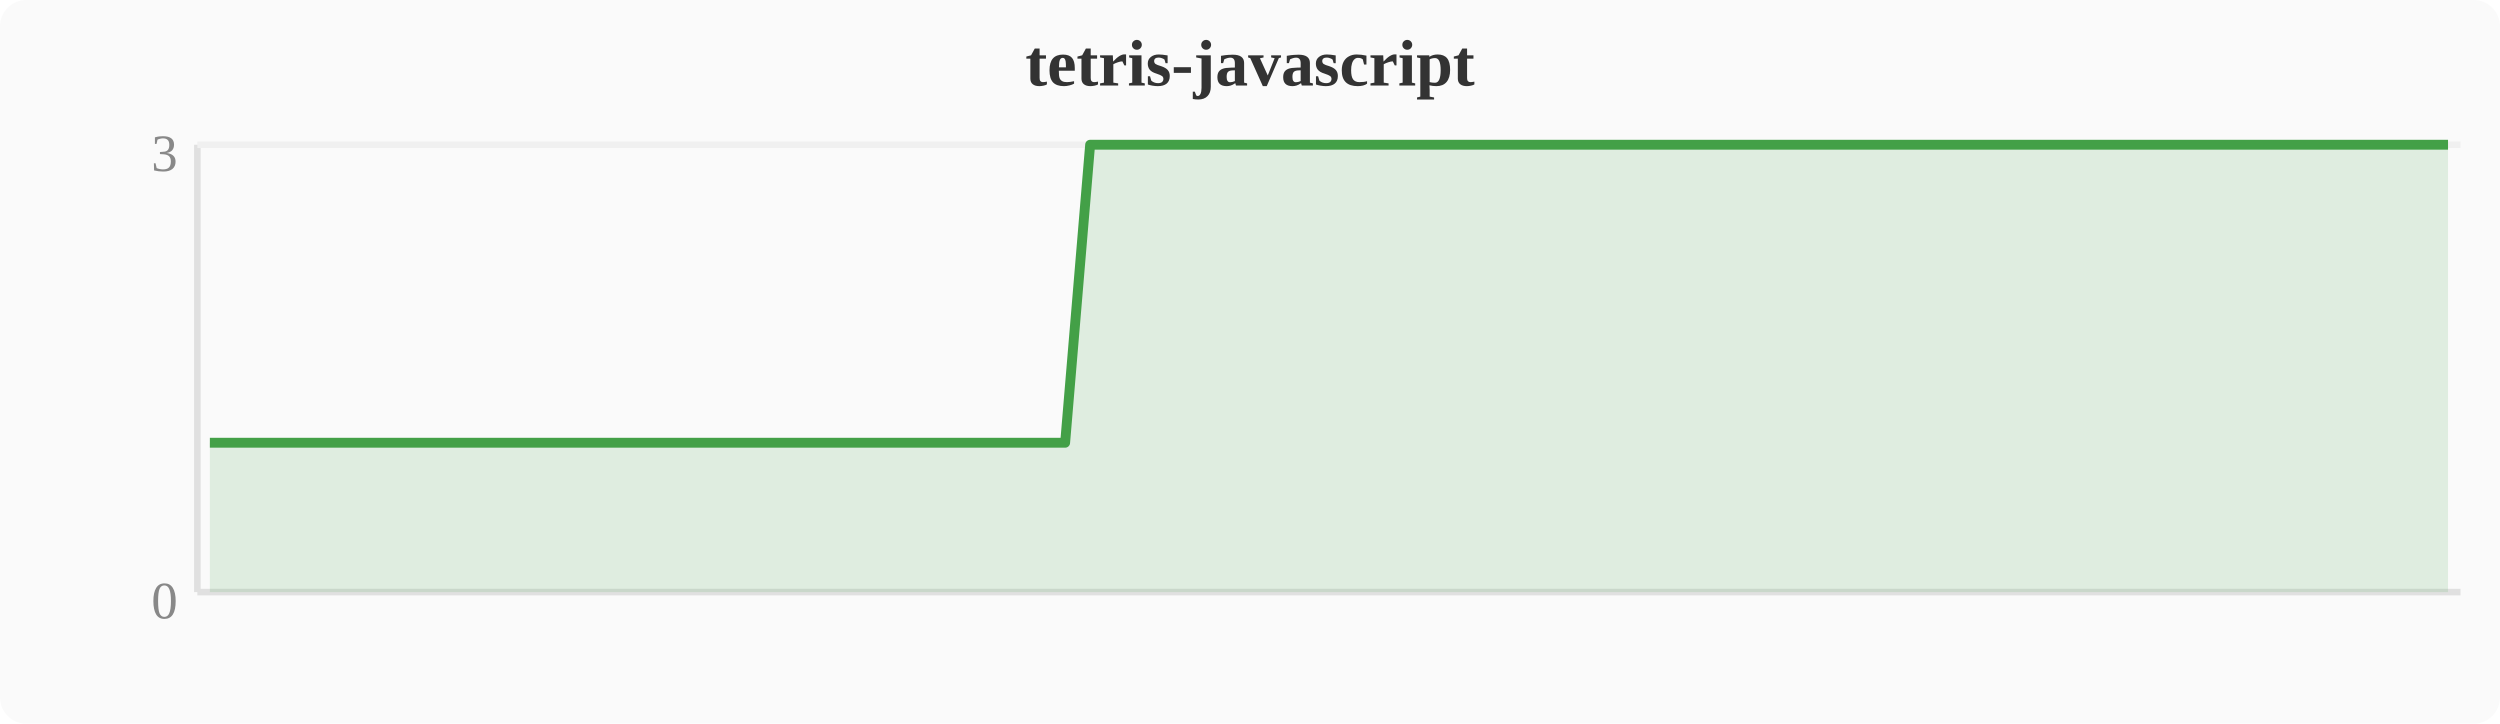
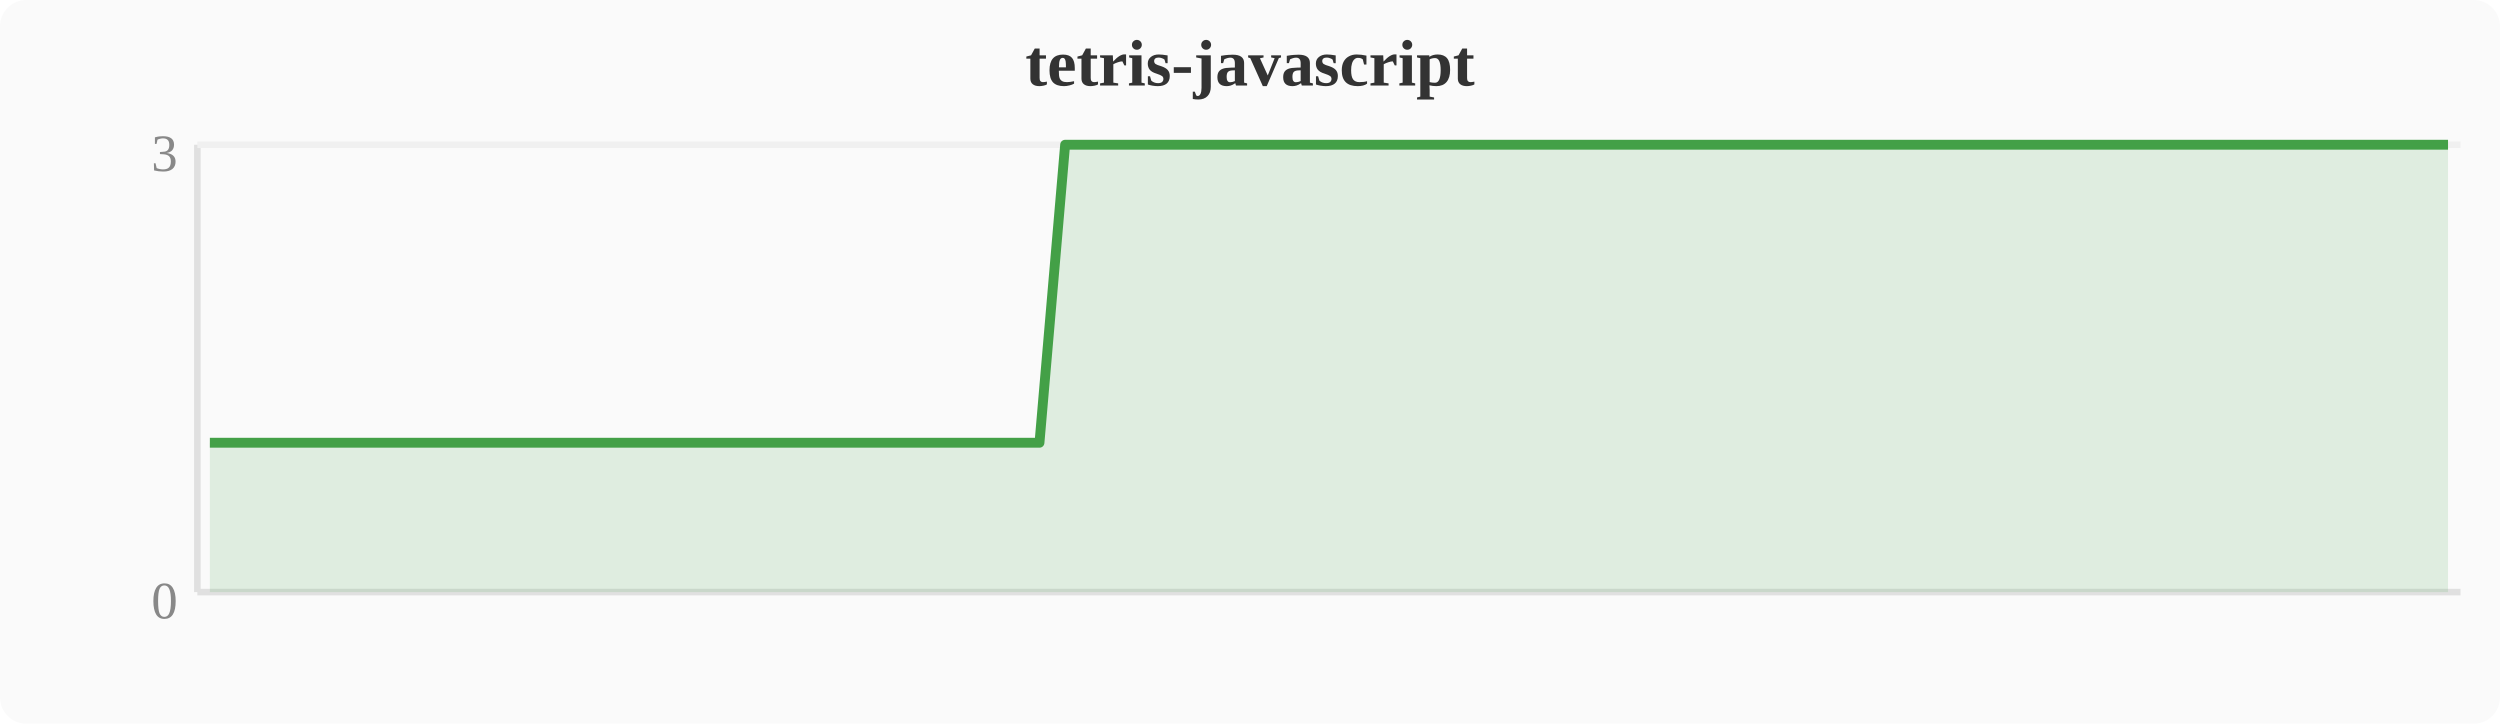
<svg xmlns="http://www.w3.org/2000/svg" width="380" height="110" viewBox="0 0 380 110">
  <rect width="380" height="110" fill="#fafafa" rx="4" />
  <text x="190" y="13" text-anchor="middle" font-size="10" font-weight="bold" fill="#333">tetris-javascript</text>
  <line x1="30" y1="22" x2="30" y2="90" stroke="#e0e0e0" stroke-width="1" />
  <line x1="30" y1="90" x2="374" y2="90" stroke="#e0e0e0" stroke-width="1" />
  <line x1="30" y1="22" x2="374" y2="22" stroke="#f0f0f0" stroke-width="1" />
  <text x="27" y="94" text-anchor="end" font-size="8" fill="#888">0</text>
  <text x="27" y="26" text-anchor="end" font-size="8" fill="#888">3</text>
-   <polygon points="31.9,67.3 35.7,67.3 39.6,67.3 43.4,67.3 47.2,67.3 51.0,67.3 54.8,67.3 58.7,67.3 62.5,67.3 66.3,67.3 70.1,67.3 74.0,67.3 77.8,67.3 81.6,67.3 85.4,67.3 89.2,67.3 93.1,67.3 96.9,67.3 100.7,67.3 104.5,67.3 108.4,67.3 112.2,67.3 116.0,67.3 119.8,67.3 123.6,67.3 127.5,67.3 131.3,67.3 135.1,67.3 138.9,67.3 142.8,67.3 146.6,67.3 150.4,67.3 154.2,67.3 158.0,67.3 161.9,67.3 165.7,22.0 169.5,22.0 173.3,22.0 177.2,22.0 181.0,22.0 184.8,22.0 188.6,22.0 192.4,22.0 196.3,22.0 200.1,22.0 203.9,22.0 207.7,22.0 211.6,22.0 215.4,22.0 219.2,22.0 223.0,22.0 226.8,22.0 230.7,22.0 234.5,22.0 238.3,22.0 242.1,22.0 246.0,22.0 249.8,22.0 253.6,22.0 257.4,22.0 261.2,22.0 265.1,22.0 268.9,22.0 272.7,22.0 276.5,22.0 280.4,22.0 284.2,22.0 288.0,22.0 291.8,22.0 295.6,22.0 299.5,22.0 303.3,22.0 307.1,22.0 310.9,22.0 314.8,22.0 318.6,22.0 322.4,22.0 326.2,22.0 330.0,22.0 333.9,22.0 337.7,22.0 341.5,22.0 345.3,22.0 349.2,22.0 353.0,22.0 356.8,22.0 360.6,22.0 364.4,22.0 368.3,22.0 372.1,22.0 372.1,90 31.9,90" fill="#43a047" opacity="0.15" />
-   <polyline points="31.9,67.3 35.7,67.3 39.6,67.3 43.4,67.3 47.2,67.3 51.0,67.3 54.8,67.3 58.7,67.3 62.5,67.3 66.3,67.3 70.1,67.3 74.0,67.3 77.8,67.3 81.6,67.3 85.4,67.3 89.2,67.3 93.1,67.3 96.9,67.3 100.7,67.3 104.5,67.3 108.4,67.3 112.2,67.3 116.0,67.3 119.8,67.3 123.6,67.3 127.5,67.3 131.3,67.3 135.1,67.3 138.9,67.3 142.8,67.3 146.6,67.3 150.4,67.3 154.2,67.3 158.0,67.3 161.9,67.3 165.7,22.0 169.5,22.0 173.3,22.0 177.2,22.0 181.0,22.0 184.8,22.0 188.6,22.0 192.4,22.0 196.3,22.0 200.1,22.0 203.9,22.0 207.7,22.0 211.6,22.0 215.4,22.0 219.2,22.0 223.0,22.0 226.8,22.0 230.7,22.0 234.5,22.0 238.3,22.0 242.1,22.0 246.0,22.0 249.8,22.0 253.6,22.0 257.4,22.0 261.2,22.0 265.1,22.0 268.9,22.0 272.7,22.0 276.5,22.0 280.4,22.0 284.2,22.0 288.0,22.0 291.8,22.0 295.6,22.0 299.5,22.0 303.3,22.0 307.1,22.0 310.9,22.0 314.8,22.0 318.6,22.0 322.4,22.0 326.2,22.0 330.0,22.0 333.9,22.0 337.7,22.0 341.5,22.0 345.3,22.0 349.2,22.0 353.0,22.0 356.8,22.0 360.6,22.0 364.4,22.0 368.3,22.0 372.1,22.0" fill="none" stroke="#43a047" stroke-width="1.5" stroke-linejoin="round" />
+   <polygon points="31.9,67.3 35.7,67.3 39.6,67.3 43.4,67.3 47.2,67.3 51.0,67.3 54.8,67.3 58.7,67.3 62.5,67.3 66.3,67.3 70.1,67.3 74.0,67.3 77.8,67.3 81.6,67.3 85.4,67.3 89.2,67.3 93.1,67.3 96.9,67.3 100.7,67.3 104.5,67.3 108.4,67.3 112.2,67.3 116.0,67.3 119.8,67.3 123.6,67.3 127.5,67.3 131.3,67.3 135.1,67.3 138.9,67.3 142.8,67.3 146.6,67.3 150.4,67.3 154.2,67.3 158.0,67.3 161.9,22.0 165.7,22.0 169.5,22.0 173.3,22.0 177.2,22.0 181.0,22.0 184.8,22.0 188.6,22.0 192.4,22.0 196.3,22.0 200.1,22.0 203.9,22.0 207.7,22.0 211.6,22.0 215.4,22.0 219.2,22.0 223.0,22.0 226.8,22.0 230.7,22.0 234.5,22.0 238.3,22.0 242.1,22.0 246.0,22.0 249.8,22.0 253.6,22.0 257.4,22.0 261.2,22.0 265.1,22.0 268.9,22.0 272.7,22.0 276.5,22.0 280.4,22.0 284.2,22.0 288.0,22.0 291.8,22.0 295.6,22.0 299.5,22.0 303.3,22.0 307.1,22.0 310.9,22.0 314.8,22.0 318.6,22.0 322.4,22.0 326.2,22.0 330.0,22.0 333.9,22.0 337.7,22.0 341.5,22.0 345.3,22.0 349.2,22.0 353.0,22.0 356.8,22.0 360.6,22.0 364.4,22.0 368.3,22.0 372.1,22.0 372.1,90 31.9,90" fill="#43a047" opacity="0.15" />
+   <polyline points="31.9,67.3 35.7,67.3 39.6,67.3 43.4,67.3 47.2,67.3 51.0,67.3 54.8,67.3 58.7,67.3 62.5,67.3 66.3,67.3 70.1,67.3 74.0,67.3 77.8,67.3 81.6,67.3 85.4,67.3 89.2,67.3 93.1,67.3 96.9,67.3 100.7,67.3 104.5,67.3 108.4,67.3 112.2,67.3 116.0,67.3 119.8,67.3 123.6,67.3 127.5,67.3 131.3,67.3 135.1,67.3 138.9,67.3 142.8,67.3 146.6,67.3 150.4,67.3 154.2,67.3 158.0,67.3 161.9,22.0 165.7,22.0 169.5,22.0 173.3,22.0 177.2,22.0 181.0,22.0 184.8,22.0 188.6,22.0 192.4,22.0 196.3,22.0 200.1,22.0 203.9,22.0 207.7,22.0 211.6,22.0 215.4,22.0 219.2,22.0 223.0,22.0 226.8,22.0 230.7,22.0 234.5,22.0 238.3,22.0 242.1,22.0 246.0,22.0 249.8,22.0 253.6,22.0 257.4,22.0 261.2,22.0 265.1,22.0 268.9,22.0 272.7,22.0 276.5,22.0 280.4,22.0 284.2,22.0 288.0,22.0 291.8,22.0 295.6,22.0 299.5,22.0 303.3,22.0 307.1,22.0 310.9,22.0 314.8,22.0 318.6,22.0 322.4,22.0 326.2,22.0 330.0,22.0 333.9,22.0 337.7,22.0 341.5,22.0 345.3,22.0 349.2,22.0 353.0,22.0 356.8,22.0 360.6,22.0 364.4,22.0 368.3,22.0 372.1,22.0" fill="none" stroke="#43a047" stroke-width="1.5" stroke-linejoin="round" />
</svg>
